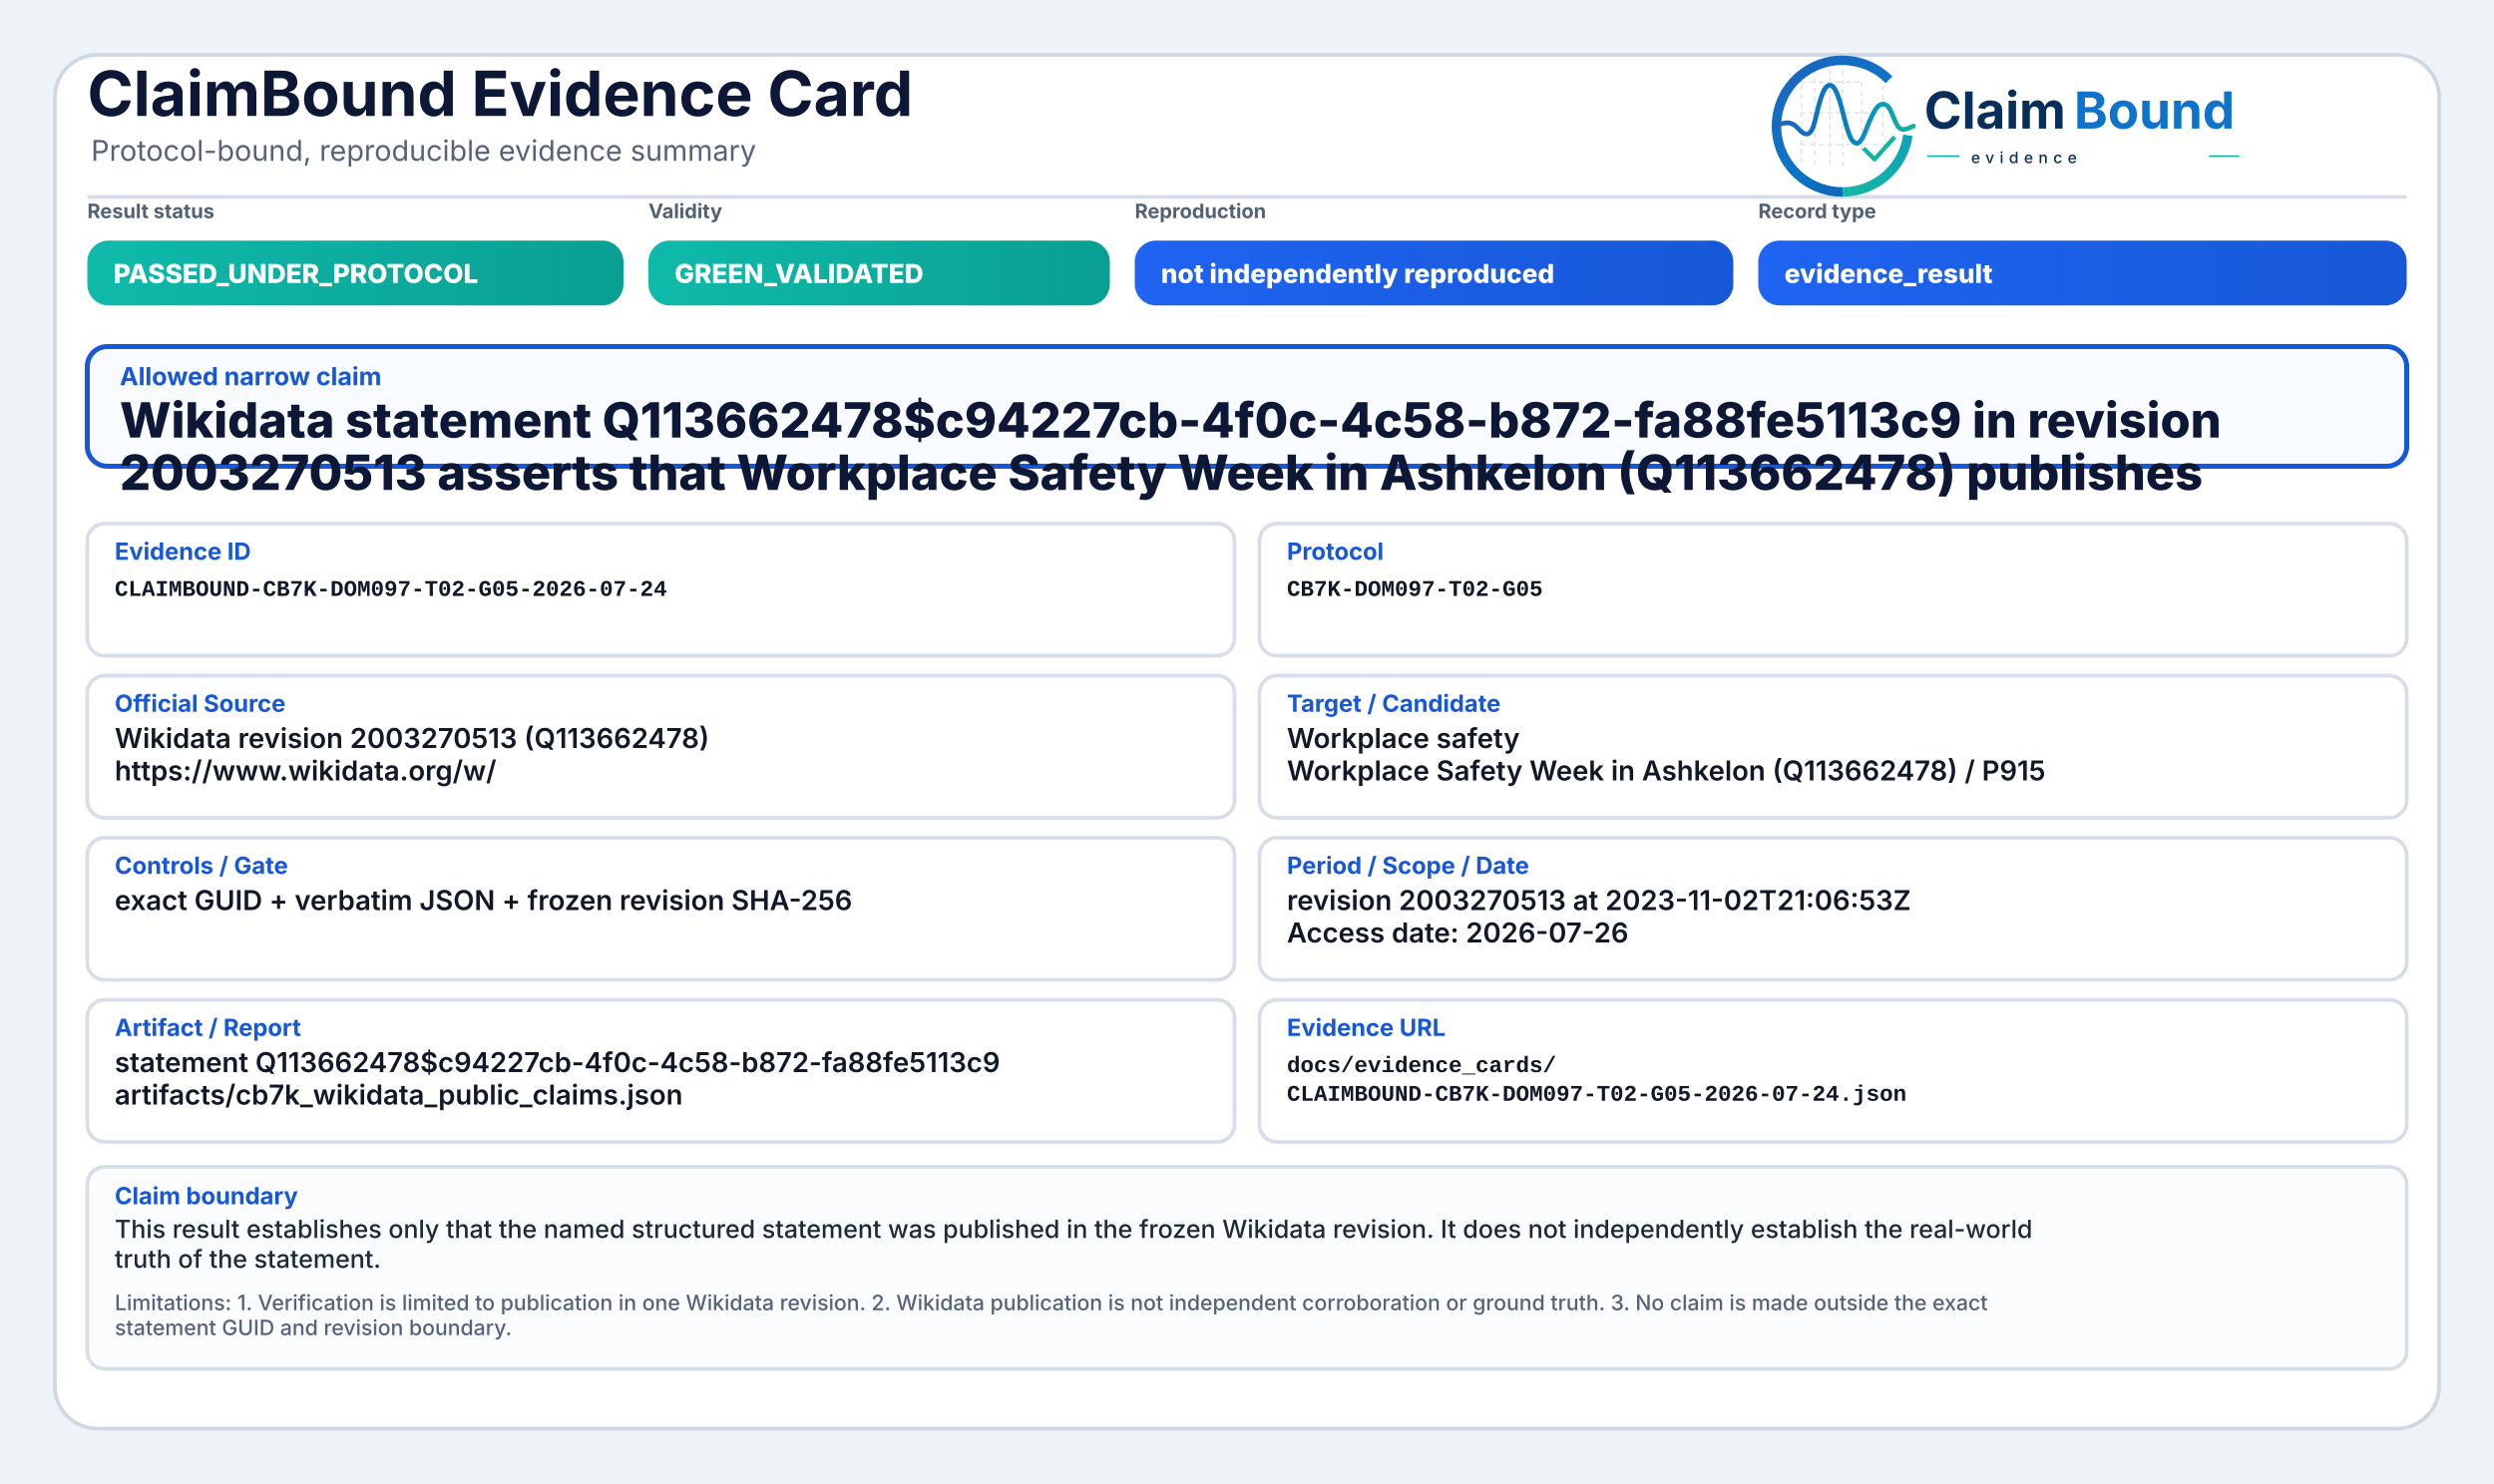
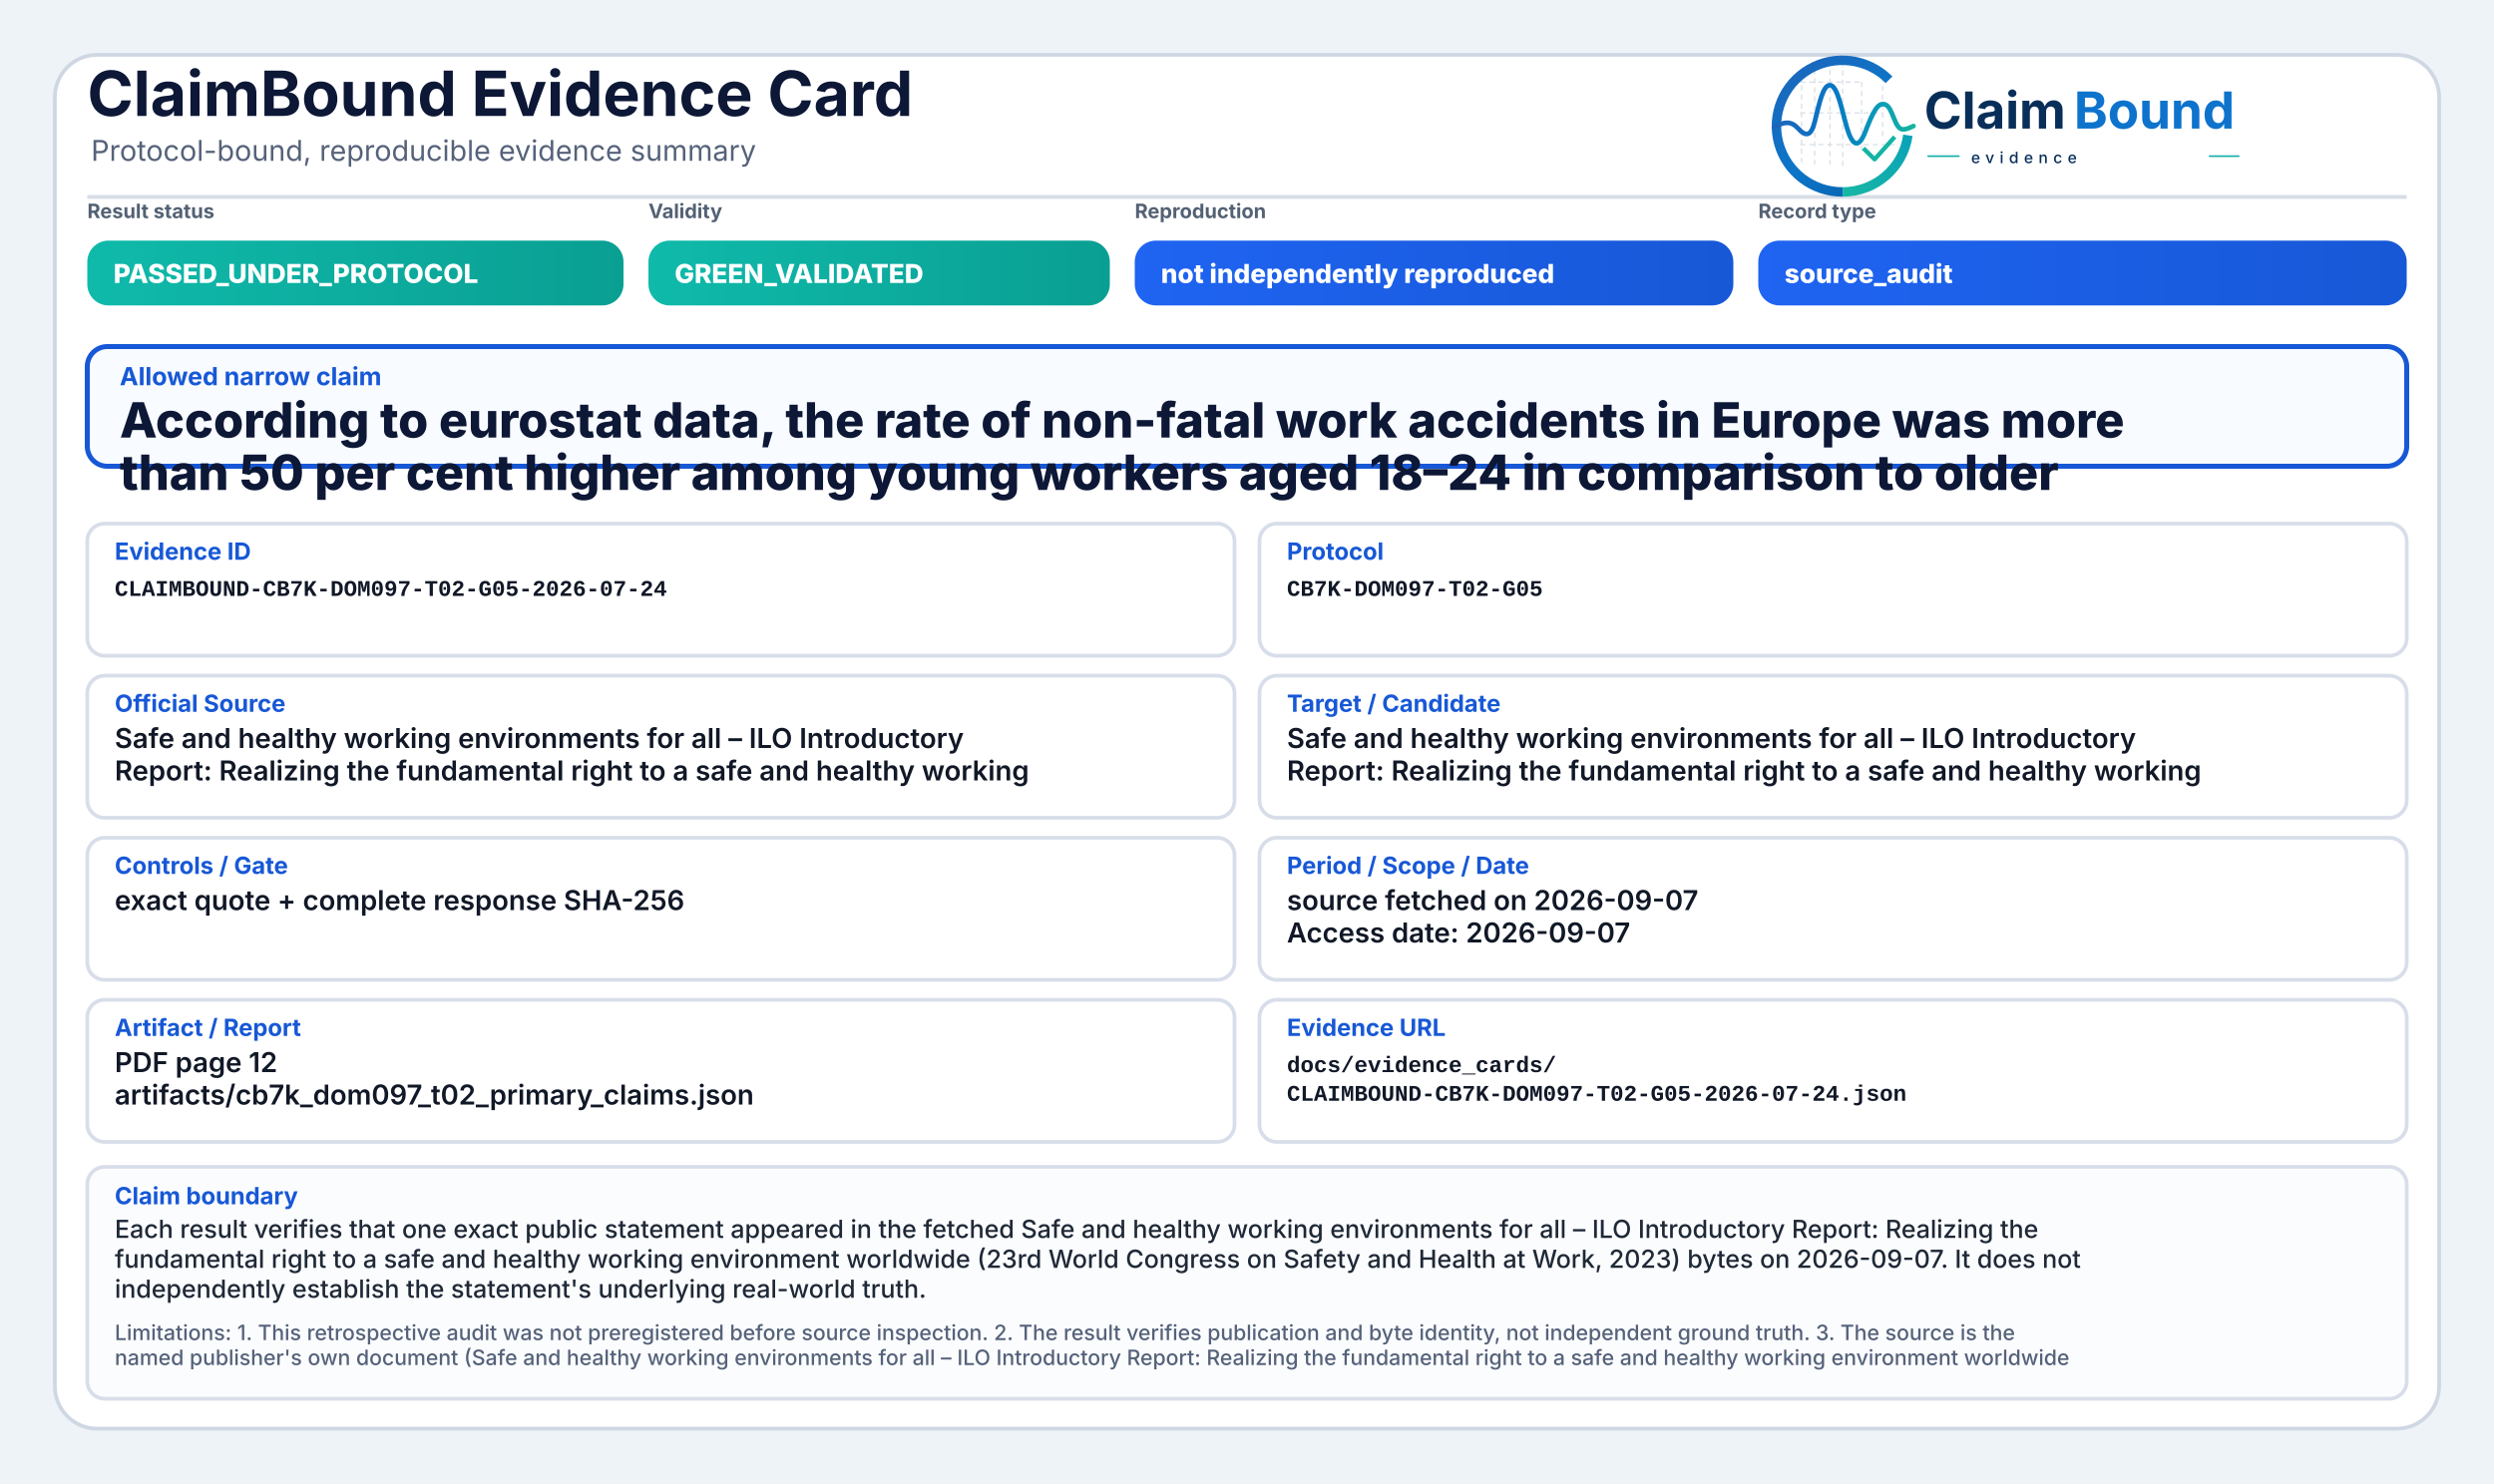
<svg xmlns="http://www.w3.org/2000/svg" width="2000" height="1190" viewBox="0 0 2000 1190" role="img" aria-label="ClaimBound Evidence Card">
  <defs>
    <linearGradient id="greenGrad" x1="0" y1="0" x2="1" y2="0">
      <stop offset="0%" stop-color="#0fbaaa" />
      <stop offset="100%" stop-color="#0a9f93" />
    </linearGradient>
    <linearGradient id="yellowGrad" x1="0" y1="0" x2="1" y2="0">
      <stop offset="0%" stop-color="#fbbf24" />
      <stop offset="100%" stop-color="#d97706" />
    </linearGradient>
    <linearGradient id="amberGrad" x1="0" y1="0" x2="1" y2="0">
      <stop offset="0%" stop-color="#f97316" />
      <stop offset="100%" stop-color="#c2410c" />
    </linearGradient>
    <linearGradient id="redGrad" x1="0" y1="0" x2="1" y2="0">
      <stop offset="0%" stop-color="#ef4444" />
      <stop offset="100%" stop-color="#b91c1c" />
    </linearGradient>
    <linearGradient id="grayGrad" x1="0" y1="0" x2="1" y2="0">
      <stop offset="0%" stop-color="#64748b" />
      <stop offset="100%" stop-color="#475569" />
    </linearGradient>
    <linearGradient id="blueGrad" x1="0" y1="0" x2="1" y2="0">
      <stop offset="0%" stop-color="#1f64f2" />
      <stop offset="100%" stop-color="#1758d6" />
    </linearGradient>
    <linearGradient id="logoRingBlue" x1="73" y1="453" x2="348" y2="793" gradientUnits="userSpaceOnUse">
      <stop offset="0" stop-color="#1E64BA" />
      <stop offset="0.55" stop-color="#0C75C8" />
      <stop offset="1" stop-color="#0A5FAB" />
    </linearGradient>
    <linearGradient id="logoRingTeal" x1="221" y1="792" x2="403" y2="594" gradientUnits="userSpaceOnUse">
      <stop offset="0" stop-color="#18B7A3" />
      <stop offset="1" stop-color="#089EBC" />
    </linearGradient>
    <linearGradient id="logoSignalGradient" x1="61" y1="628" x2="404" y2="628" gradientUnits="userSpaceOnUse">
      <stop offset="0" stop-color="#1E64BA" />
      <stop offset="0.43" stop-color="#0877C4" />
      <stop offset="0.72" stop-color="#0A97BB" />
      <stop offset="1" stop-color="#14B69E" />
    </linearGradient>
  </defs>
  <rect x="0" y="0" width="2000" height="1190" fill="#eef3f8" />
  <rect x="44" y="44" width="1912" height="1102" rx="34" fill="#ffffff" stroke="#cfd7e3" stroke-width="3" />
  <path d="M70 158 H1930" stroke="#d7dde7" stroke-width="3" />
  <text x="70" y="93" font-family="Inter, Segoe UI, Arial, sans-serif" font-size="50" font-weight="750" fill="#0d1736">ClaimBound Evidence Card</text>
  <text x="73" y="129" font-family="Inter, Segoe UI, Arial, sans-serif" font-size="23" font-weight="400" fill="#55627a">Protocol-bound, reproducible evidence summary</text>
  <g aria-label="ClaimBound evidence logo" transform="translate(1415,52) scale(0.33) translate(-40,-478)">
    <g stroke-linecap="butt" stroke-linejoin="round">
      <g stroke="#CBD3DC" stroke-width="3.2" stroke-linecap="round" stroke-dasharray="10 12" opacity="0.72">
        <path d="M130 507V714" />
        <path d="M162 490V719" />
        <path d="M199 491V719" />
        <path d="M230 471V726" />
        <path d="M276 521V690" />
        <path d="M327 508V650" />
        <path d="M128 520H277" />
        <path d="M128 595H327" />
        <path d="M128 672H355" />
      </g>
      <path d="M342.6 514.3A160 160 0 1 0 230 787" fill="none" stroke="url(#logoRingBlue)" stroke-width="23" />
      <path d="M230 787A160 160 0 0 0 388.4 649.3" fill="none" stroke="url(#logoRingTeal)" stroke-width="23" />
      <path d="M63 629.5C87 616.4 104.3 613.6 121.2 632.2C140.7 653.8 153.4 651.6 162.1 616.2C173.8 568.5 182.5 527.5 198.9 527.5C217.5 527.5 228.4 590.6 240.3 630.8C253.4 675.4 268.6 682.8 284.6 641.5C303.5 592.9 315.2 567.6 333.7 574.7C352.6 582 355.7 635.1 376.6 634.9C386.2 634.8 394 630.4 402 626.8" fill="none" stroke="url(#logoSignalGradient)" stroke-width="11.5" stroke-linecap="round" />
      <path d="M284 684.5L307.5 707.7L353 657" fill="none" stroke="#12B4A4" stroke-width="10.5" stroke-linecap="square" />
    </g>
    <text x="428" y="633" font-family="Inter, Segoe UI, Arial, sans-serif" font-size="124" font-weight="750" fill="#082F59" text-rendering="geometricPrecision">Claim</text>
    <text x="792" y="633" font-family="Inter, Segoe UI, Arial, sans-serif" font-size="124" font-weight="750" fill="#0E73CC" text-rendering="geometricPrecision">Bound</text>
    <line x1="436" y1="700" x2="514" y2="700" stroke="#11AFA9" stroke-width="4" />
    <text x="542" y="717" font-family="Inter, Segoe UI, Arial, sans-serif" font-size="38" font-weight="500" letter-spacing="13" fill="#082F59">evidence</text>
    <line x1="1120" y1="700" x2="1194" y2="700" stroke="#11AFA9" stroke-width="4" />
  </g>
  <text x="70" y="175" font-family="Inter, Segoe UI, Arial, sans-serif" font-size="16" font-weight="650" fill="#536174">Result status</text>
  <rect x="70" y="193" width="430" height="52" rx="17" fill="url(#greenGrad)" />
  <text x="91" y="227" font-family="Inter, Segoe UI, Arial, sans-serif" font-size="21" font-weight="800" fill="#ffffff">PASSED_UNDER_PROTOCOL</text>
  <text x="520" y="175" font-family="Inter, Segoe UI, Arial, sans-serif" font-size="16" font-weight="650" fill="#536174">Validity</text>
  <rect x="520" y="193" width="370" height="52" rx="17" fill="url(#greenGrad)" />
  <text x="541" y="227" font-family="Inter, Segoe UI, Arial, sans-serif" font-size="21" font-weight="800" fill="#ffffff">GREEN_VALIDATED</text>
  <text x="910" y="175" font-family="Inter, Segoe UI, Arial, sans-serif" font-size="16" font-weight="650" fill="#536174">Reproduction</text>
  <rect x="910" y="193" width="480" height="52" rx="17" fill="url(#blueGrad)" />
  <text x="931" y="227" font-family="Inter, Segoe UI, Arial, sans-serif" font-size="21" font-weight="800" fill="#ffffff">not independently reproduced</text>
  <text x="1410" y="175" font-family="Inter, Segoe UI, Arial, sans-serif" font-size="16" font-weight="650" fill="#536174">Record type</text>
  <rect x="1410" y="193" width="520" height="52" rx="17" fill="url(#blueGrad)" />
-   <text x="1431" y="227" font-family="Inter, Segoe UI, Arial, sans-serif" font-size="21" font-weight="800" fill="#ffffff">evidence_result</text>
+   <text x="1431" y="227" font-family="Inter, Segoe UI, Arial, sans-serif" font-size="21" font-weight="800" fill="#ffffff">source_audit</text>
  <rect x="70" y="278" width="1860" height="96" rx="16" fill="#f8fbff" stroke="#1758d6" stroke-width="4" />
  <text x="96" y="309" font-family="Inter, Segoe UI, Arial, sans-serif" font-size="20" font-weight="750" fill="#1758d6">Allowed narrow claim</text>
-   <text x="96" y="351" font-family="Inter, Segoe UI, Arial, sans-serif" font-size="39" font-weight="800" fill="#0d1736">Wikidata statement Q113662478$c94227cb-4f0c-4c58-b872-fa88fe5113c9 in revision</text>
-   <text x="96" y="393" font-family="Inter, Segoe UI, Arial, sans-serif" font-size="39" font-weight="800" fill="#0d1736">2003270513 asserts that Workplace Safety Week in Ashkelon (Q113662478) publishes</text>
+   <text x="96" y="351" font-family="Inter, Segoe UI, Arial, sans-serif" font-size="39" font-weight="800" fill="#0d1736">According to eurostat data, the rate of non-fatal work accidents in Europe was more</text>
+   <text x="96" y="393" font-family="Inter, Segoe UI, Arial, sans-serif" font-size="39" font-weight="800" fill="#0d1736">than 50 per cent higher among young workers aged 18–24 in comparison to older</text>
  <rect x="70" y="420" width="920" height="106" rx="14" fill="#ffffff" stroke="#d8dee9" stroke-width="3" />
  <text x="92" y="449" font-family="Inter, Segoe UI, Arial, sans-serif" font-size="19" font-weight="750" fill="#1758d6">Evidence ID</text>
  <text x="92" y="478" font-family="SFMono-Regular, Consolas, Liberation Mono, monospace" font-size="18" font-weight="600" fill="#111827">CLAIMBOUND-CB7K-DOM097-T02-G05-2026-07-24</text>
  <rect x="1010" y="420" width="920" height="106" rx="14" fill="#ffffff" stroke="#d8dee9" stroke-width="3" />
  <text x="1032" y="449" font-family="Inter, Segoe UI, Arial, sans-serif" font-size="19" font-weight="750" fill="#1758d6">Protocol</text>
  <text x="1032" y="478" font-family="SFMono-Regular, Consolas, Liberation Mono, monospace" font-size="18" font-weight="600" fill="#111827">CB7K-DOM097-T02-G05</text>
  <rect x="70" y="542" width="920" height="114" rx="14" fill="#ffffff" stroke="#d8dee9" stroke-width="3" />
  <text x="92" y="571" font-family="Inter, Segoe UI, Arial, sans-serif" font-size="19" font-weight="750" fill="#1758d6">Official Source</text>
-   <text x="92" y="600" font-family="Inter, Segoe UI, Arial, sans-serif" font-size="22" font-weight="600" fill="#111827">Wikidata revision 2003270513 (Q113662478)</text>
-   <text x="92" y="626" font-family="Inter, Segoe UI, Arial, sans-serif" font-size="22" font-weight="600" fill="#111827">https://www.wikidata.org/w/</text>
+   <text x="92" y="600" font-family="Inter, Segoe UI, Arial, sans-serif" font-size="22" font-weight="600" fill="#111827">Safe and healthy working environments for all – ILO Introductory</text>
+   <text x="92" y="626" font-family="Inter, Segoe UI, Arial, sans-serif" font-size="22" font-weight="600" fill="#111827">Report: Realizing the fundamental right to a safe and healthy working</text>
  <rect x="1010" y="542" width="920" height="114" rx="14" fill="#ffffff" stroke="#d8dee9" stroke-width="3" />
  <text x="1032" y="571" font-family="Inter, Segoe UI, Arial, sans-serif" font-size="19" font-weight="750" fill="#1758d6">Target / Candidate</text>
-   <text x="1032" y="600" font-family="Inter, Segoe UI, Arial, sans-serif" font-size="22" font-weight="600" fill="#111827">Workplace safety</text>
-   <text x="1032" y="626" font-family="Inter, Segoe UI, Arial, sans-serif" font-size="22" font-weight="600" fill="#111827">Workplace Safety Week in Ashkelon (Q113662478) / P915</text>
+   <text x="1032" y="600" font-family="Inter, Segoe UI, Arial, sans-serif" font-size="22" font-weight="600" fill="#111827">Safe and healthy working environments for all – ILO Introductory</text>
+   <text x="1032" y="626" font-family="Inter, Segoe UI, Arial, sans-serif" font-size="22" font-weight="600" fill="#111827">Report: Realizing the fundamental right to a safe and healthy working</text>
  <rect x="70" y="672" width="920" height="114" rx="14" fill="#ffffff" stroke="#d8dee9" stroke-width="3" />
  <text x="92" y="701" font-family="Inter, Segoe UI, Arial, sans-serif" font-size="19" font-weight="750" fill="#1758d6">Controls / Gate</text>
-   <text x="92" y="730" font-family="Inter, Segoe UI, Arial, sans-serif" font-size="22" font-weight="600" fill="#111827">exact GUID + verbatim JSON + frozen revision SHA-256</text>
+   <text x="92" y="730" font-family="Inter, Segoe UI, Arial, sans-serif" font-size="22" font-weight="600" fill="#111827">exact quote + complete response SHA-256</text>
  <rect x="1010" y="672" width="920" height="114" rx="14" fill="#ffffff" stroke="#d8dee9" stroke-width="3" />
  <text x="1032" y="701" font-family="Inter, Segoe UI, Arial, sans-serif" font-size="19" font-weight="750" fill="#1758d6">Period / Scope / Date</text>
-   <text x="1032" y="730" font-family="Inter, Segoe UI, Arial, sans-serif" font-size="22" font-weight="600" fill="#111827">revision 2003270513 at 2023-11-02T21:06:53Z</text>
-   <text x="1032" y="756" font-family="Inter, Segoe UI, Arial, sans-serif" font-size="22" font-weight="600" fill="#111827">Access date: 2026-07-26</text>
+   <text x="1032" y="730" font-family="Inter, Segoe UI, Arial, sans-serif" font-size="22" font-weight="600" fill="#111827">source fetched on 2026-09-07</text>
+   <text x="1032" y="756" font-family="Inter, Segoe UI, Arial, sans-serif" font-size="22" font-weight="600" fill="#111827">Access date: 2026-09-07</text>
  <rect x="70" y="802" width="920" height="114" rx="14" fill="#ffffff" stroke="#d8dee9" stroke-width="3" />
  <text x="92" y="831" font-family="Inter, Segoe UI, Arial, sans-serif" font-size="19" font-weight="750" fill="#1758d6">Artifact / Report</text>
-   <text x="92" y="860" font-family="Inter, Segoe UI, Arial, sans-serif" font-size="22" font-weight="600" fill="#111827">statement Q113662478$c94227cb-4f0c-4c58-b872-fa88fe5113c9</text>
-   <text x="92" y="886" font-family="Inter, Segoe UI, Arial, sans-serif" font-size="22" font-weight="600" fill="#111827">artifacts/cb7k_wikidata_public_claims.json</text>
+   <text x="92" y="860" font-family="Inter, Segoe UI, Arial, sans-serif" font-size="22" font-weight="600" fill="#111827">PDF page 12</text>
+   <text x="92" y="886" font-family="Inter, Segoe UI, Arial, sans-serif" font-size="22" font-weight="600" fill="#111827">artifacts/cb7k_dom097_t02_primary_claims.json</text>
  <rect x="1010" y="802" width="920" height="114" rx="14" fill="#ffffff" stroke="#d8dee9" stroke-width="3" />
  <text x="1032" y="831" font-family="Inter, Segoe UI, Arial, sans-serif" font-size="19" font-weight="750" fill="#1758d6">Evidence URL</text>
  <text x="1032" y="860" font-family="SFMono-Regular, Consolas, Liberation Mono, monospace" font-size="18" font-weight="600" fill="#111827">docs/evidence_cards/</text>
  <text x="1032" y="883" font-family="SFMono-Regular, Consolas, Liberation Mono, monospace" font-size="18" font-weight="600" fill="#111827">CLAIMBOUND-CB7K-DOM097-T02-G05-2026-07-24.json</text>
-   <rect x="70" y="936" width="1860" height="162" rx="14" fill="#fbfcfe" stroke="#d8dee9" stroke-width="3" />
+   <rect x="70" y="936" width="1860" height="186" rx="14" fill="#fbfcfe" stroke="#d8dee9" stroke-width="3" />
  <text x="92" y="966" font-family="Inter, Segoe UI, Arial, sans-serif" font-size="19" font-weight="750" fill="#1758d6">Claim boundary</text>
-   <text x="92" y="993" font-family="Inter, Segoe UI, Arial, sans-serif" font-size="20" font-weight="500" fill="#1f2937">This result establishes only that the named structured statement was published in the frozen Wikidata revision. It does not independently establish the real-world</text>
-   <text x="92" y="1017" font-family="Inter, Segoe UI, Arial, sans-serif" font-size="20" font-weight="500" fill="#1f2937">truth of the statement.</text>
-   <text x="92" y="1051" font-family="Inter, Segoe UI, Arial, sans-serif" font-size="17" font-weight="500" fill="#55627a">Limitations: 1. Verification is limited to publication in one Wikidata revision. 2. Wikidata publication is not independent corroboration or ground truth. 3. No claim is made outside the exact</text>
-   <text x="92" y="1071" font-family="Inter, Segoe UI, Arial, sans-serif" font-size="17" font-weight="500" fill="#55627a">statement GUID and revision boundary.</text>
+   <text x="92" y="993" font-family="Inter, Segoe UI, Arial, sans-serif" font-size="20" font-weight="500" fill="#1f2937">Each result verifies that one exact public statement appeared in the fetched Safe and healthy working environments for all – ILO Introductory Report: Realizing the</text>
+   <text x="92" y="1017" font-family="Inter, Segoe UI, Arial, sans-serif" font-size="20" font-weight="500" fill="#1f2937">fundamental right to a safe and healthy working environment worldwide (23rd World Congress on Safety and Health at Work, 2023) bytes on 2026-09-07. It does not</text>
+   <text x="92" y="1041" font-family="Inter, Segoe UI, Arial, sans-serif" font-size="20" font-weight="500" fill="#1f2937">independently establish the statement's underlying real-world truth.</text>
+   <text x="92" y="1075" font-family="Inter, Segoe UI, Arial, sans-serif" font-size="17" font-weight="500" fill="#55627a">Limitations: 1. This retrospective audit was not preregistered before source inspection. 2. The result verifies publication and byte identity, not independent ground truth. 3. The source is the</text>
+   <text x="92" y="1095" font-family="Inter, Segoe UI, Arial, sans-serif" font-size="17" font-weight="500" fill="#55627a">named publisher's own document (Safe and healthy working environments for all – ILO Introductory Report: Realizing the fundamental right to a safe and healthy working environment worldwide</text>
</svg>
